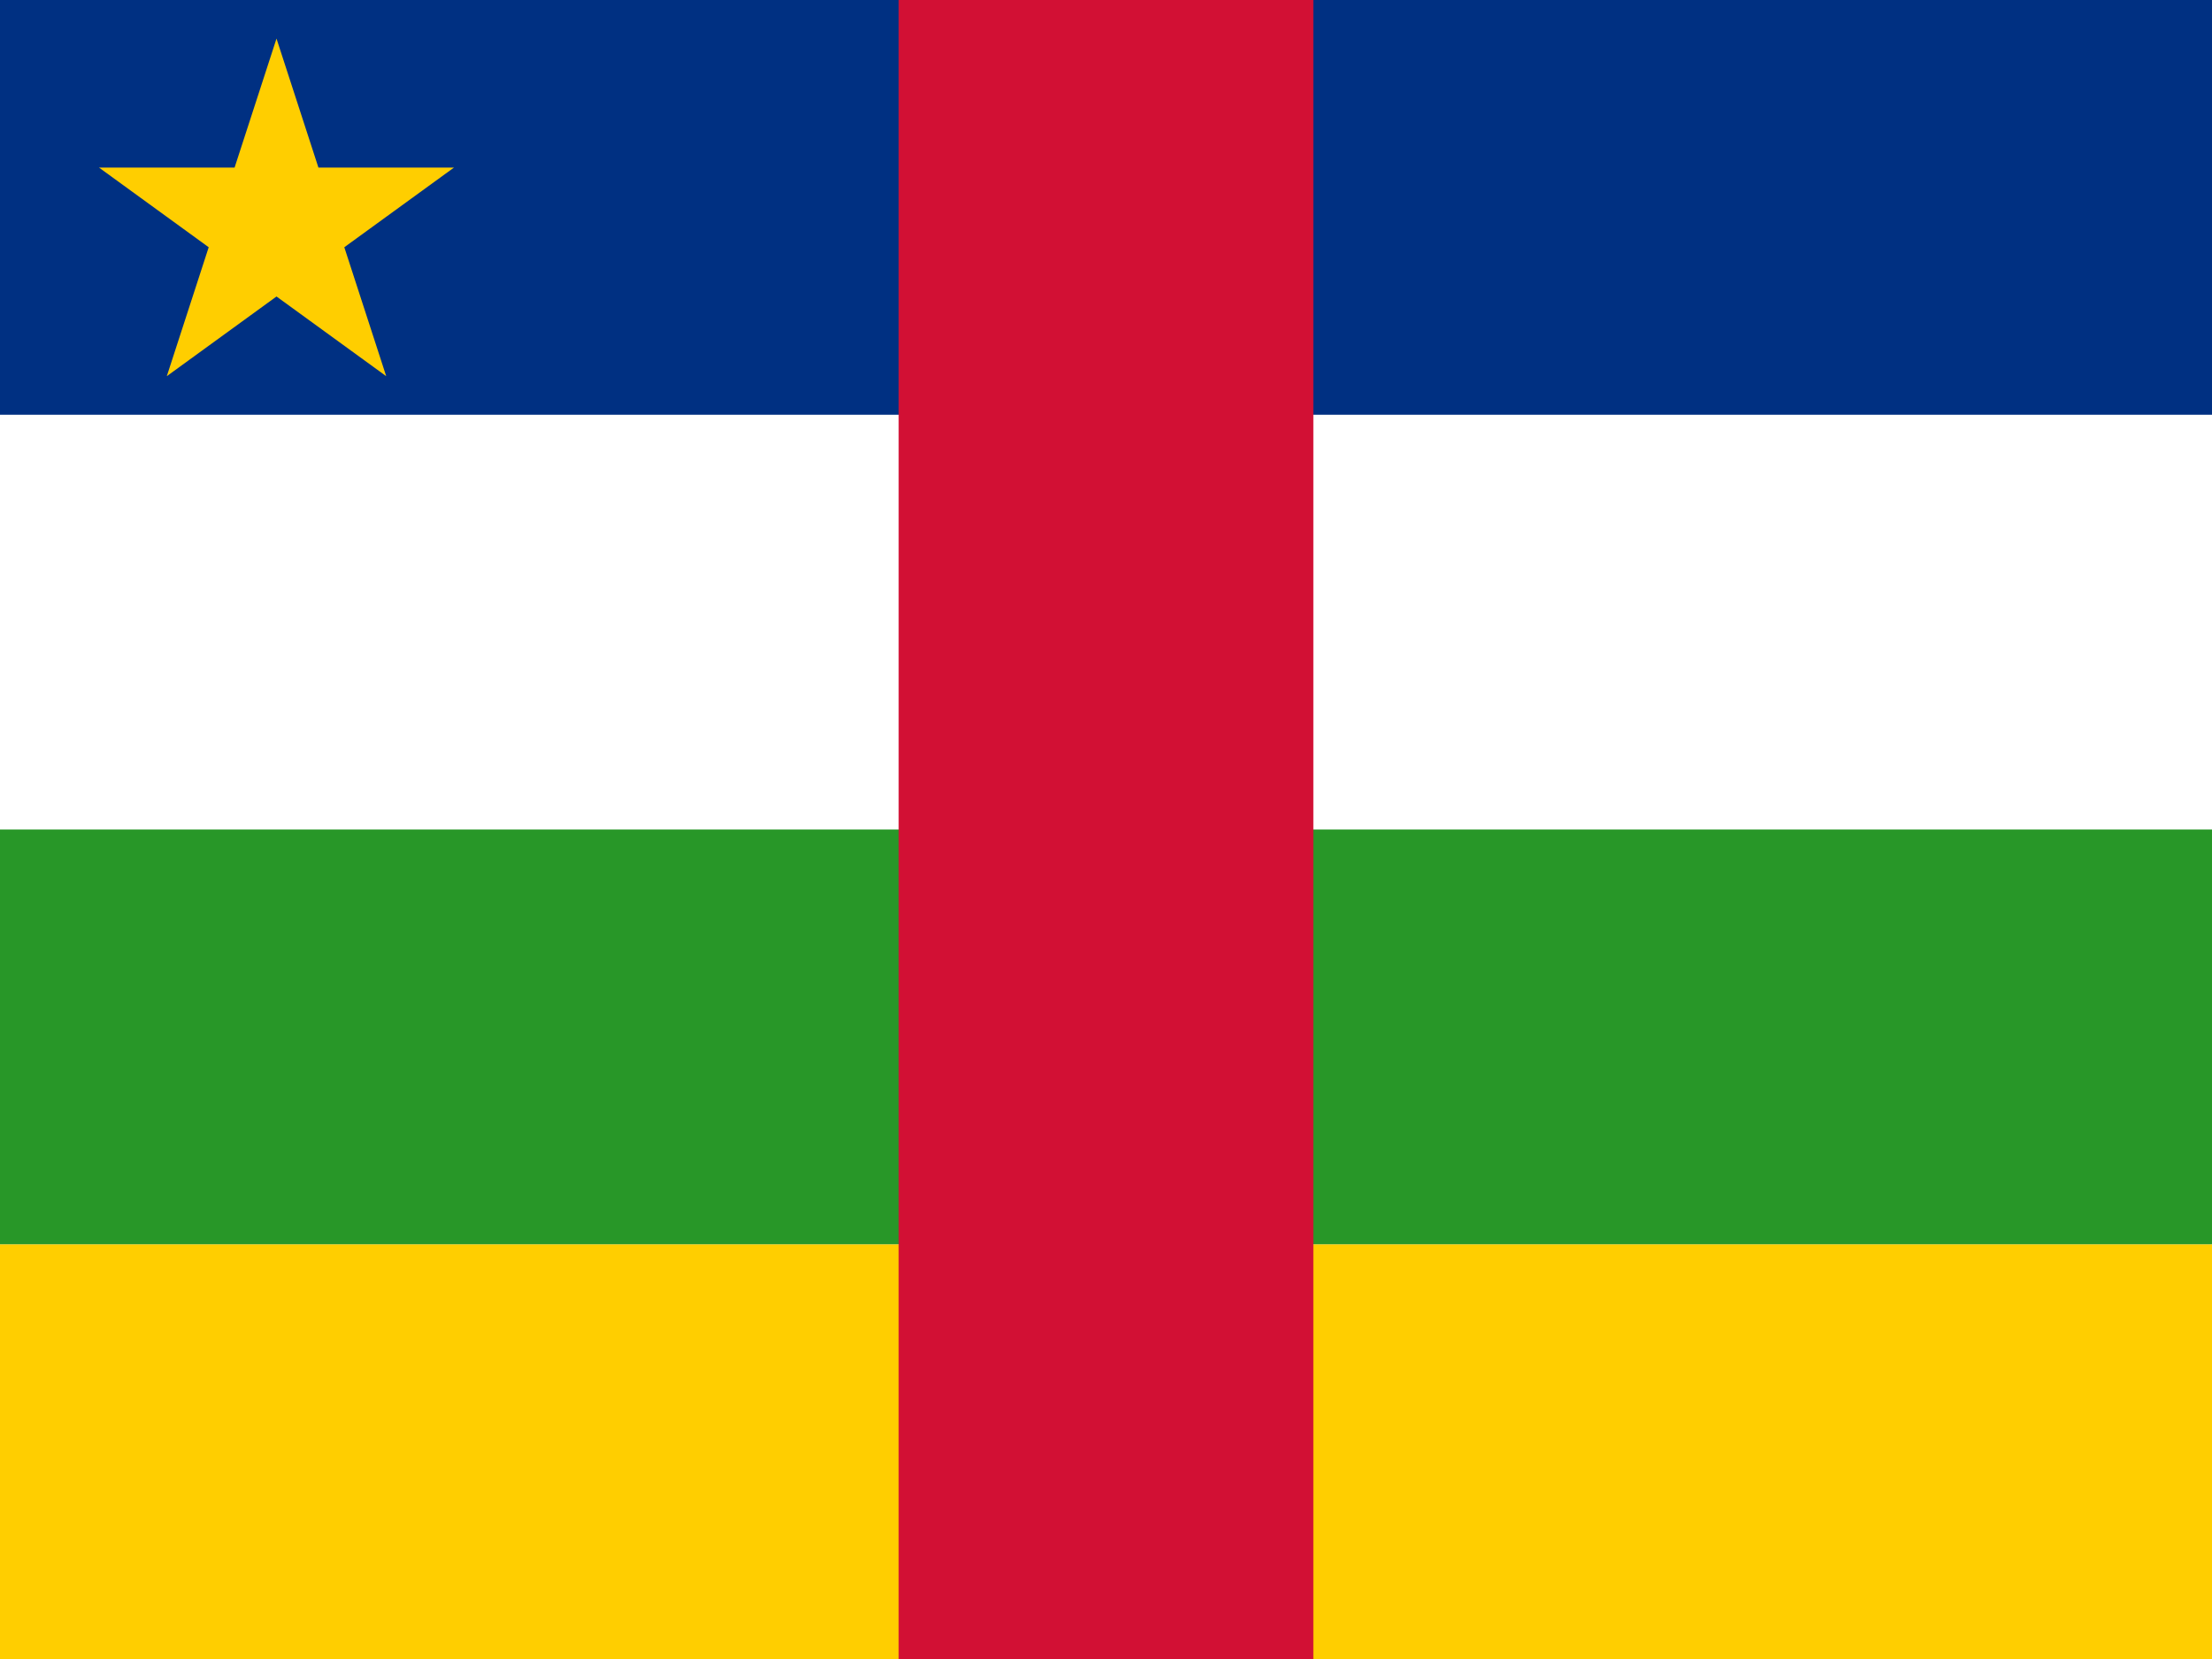
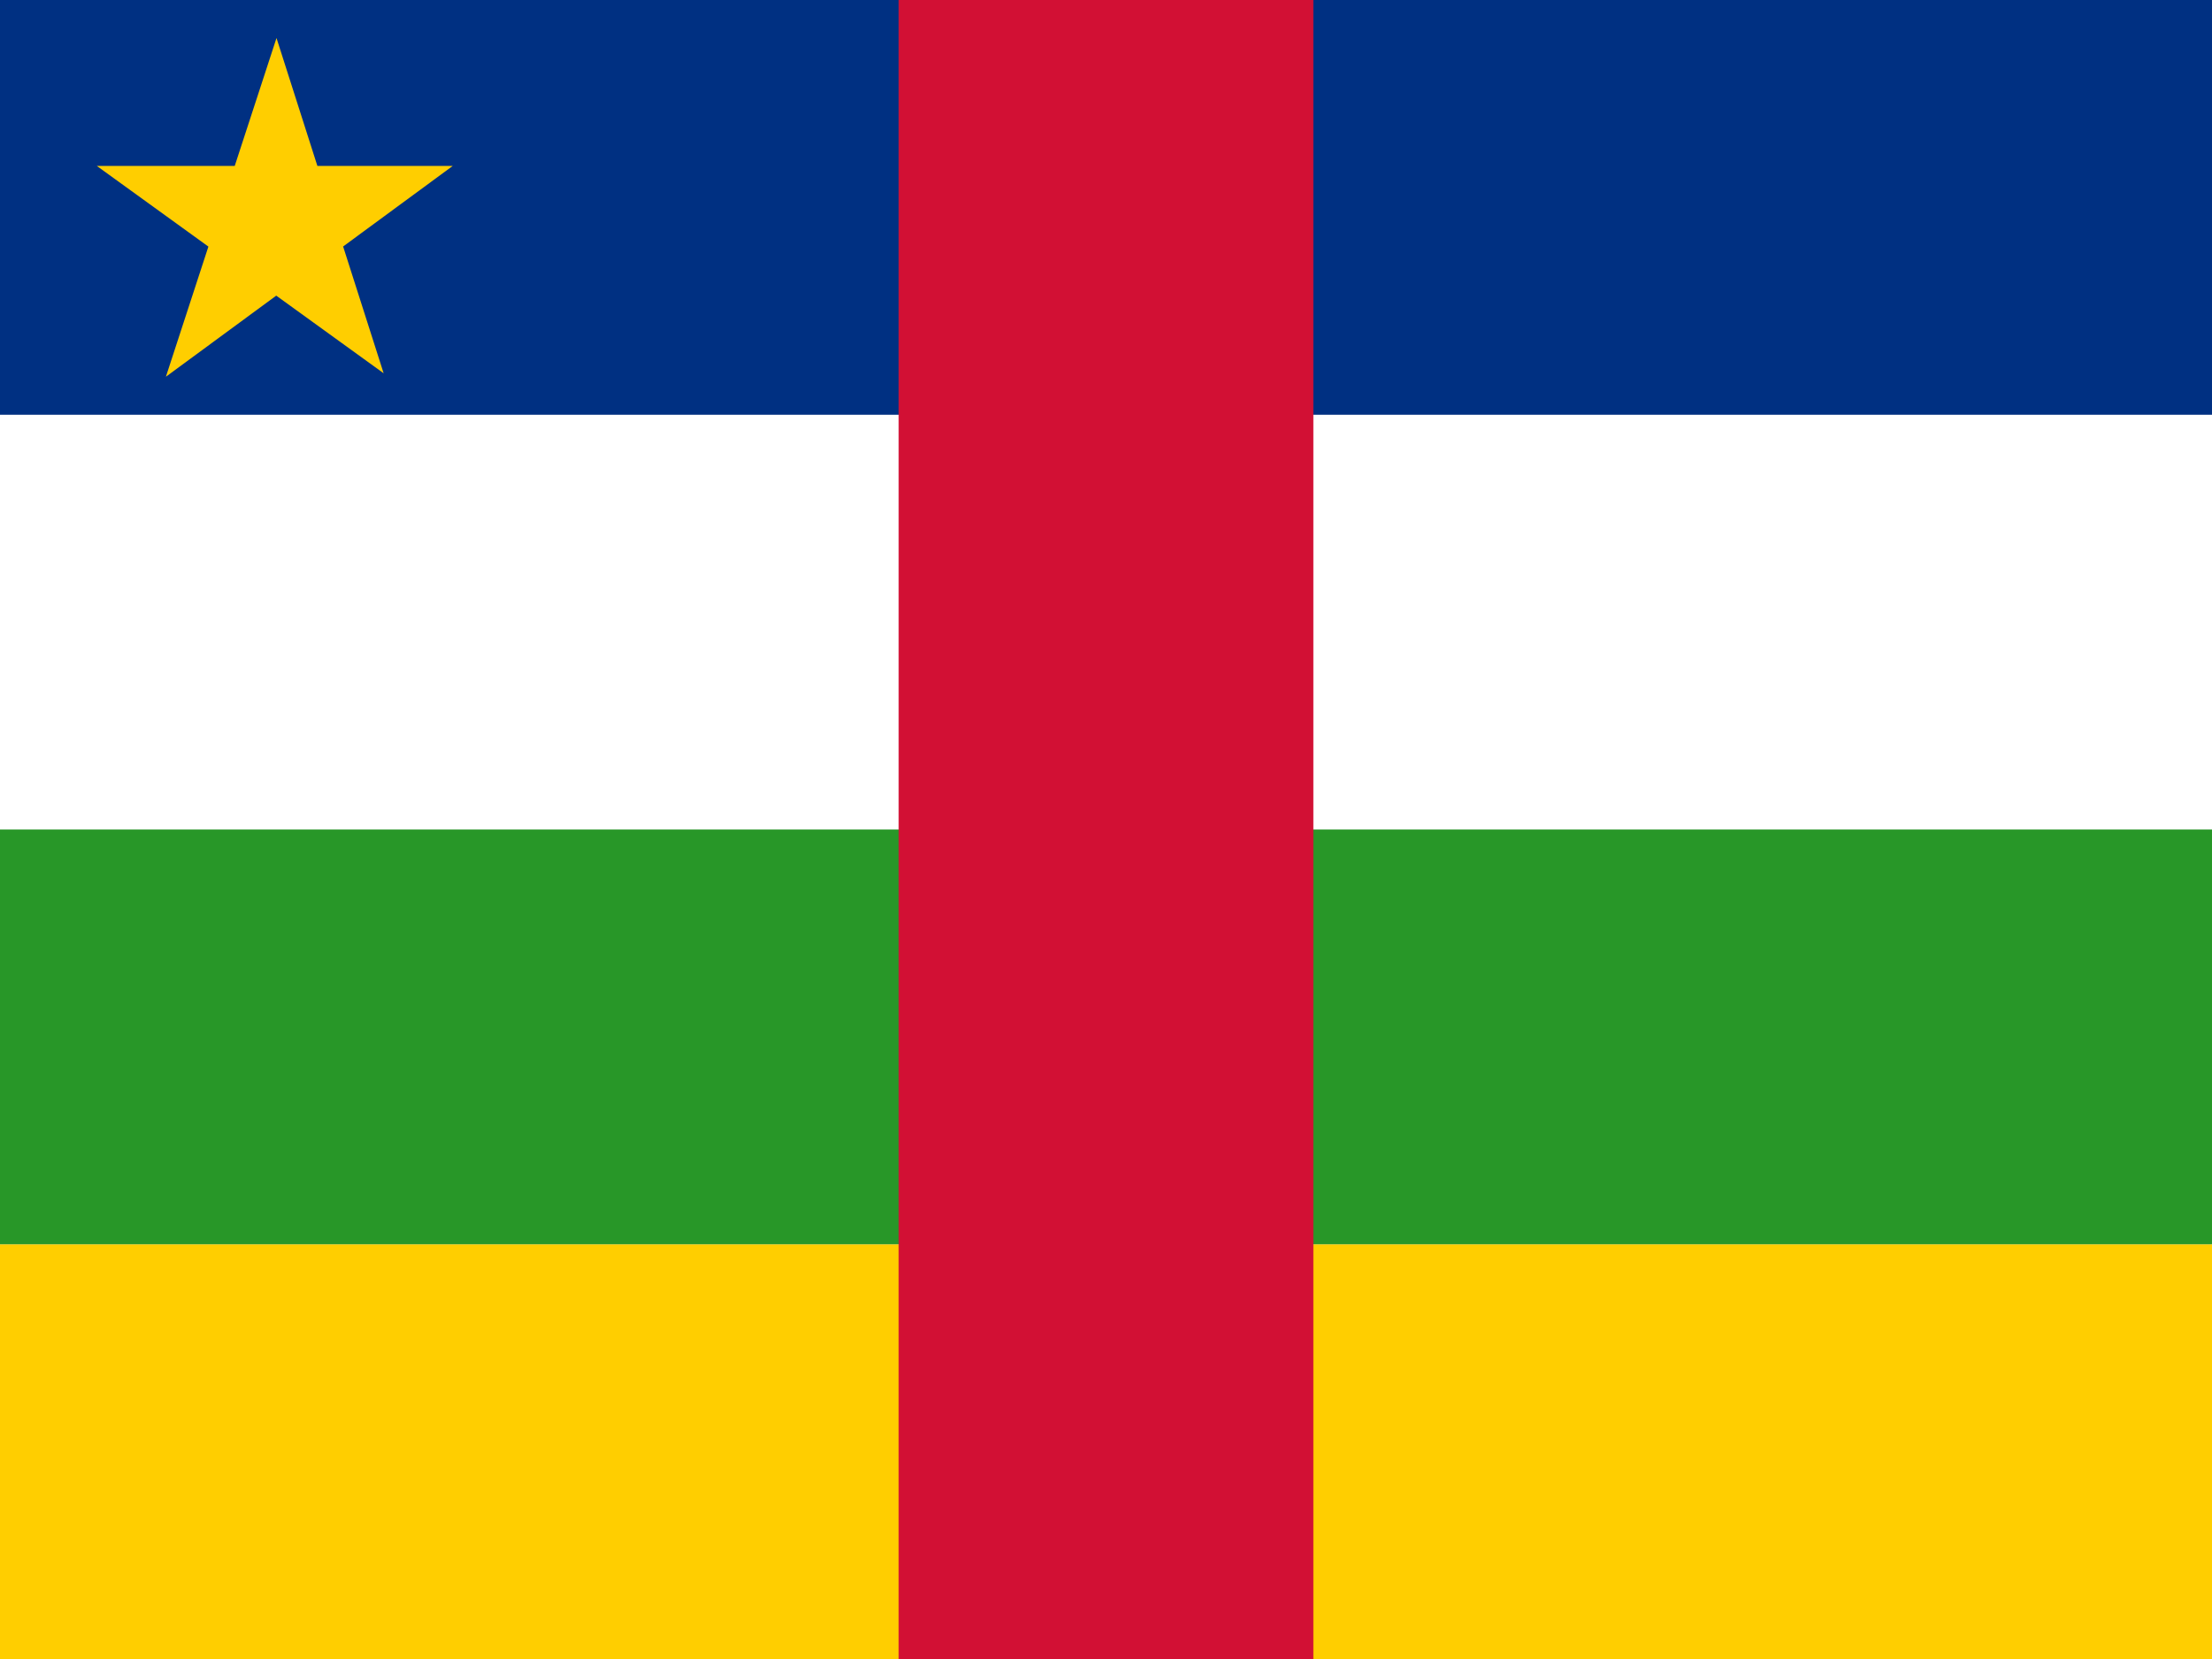
<svg xmlns="http://www.w3.org/2000/svg" width="640" height="480px" viewBox="0 0 640 480">
-   <path fill="#fff" d="M -40 0 L 679.998 0 L 679.998 480 L -40 480 L -40 0 Z" />
-   <path fill="#003082" d="M -40 0 L 679.998 0 L 679.998 120.001 L -40 120.001 L -40 0 Z" />
-   <path fill="#ffce00" d="M -40 359.999 L 679.998 359.999 L 679.998 480 L -40 480 L -40 359.999 Z M 80.001 11.162 L 111.741 108.84 L 28.638 48.479 L 131.36 48.479 L 48.261 108.84 L 80.001 11.162 Z" />
-   <path fill="#289728" d="M -40 239.998 L 679.998 239.998 L 679.998 359.999 L -40 359.999 L -40 239.998 Z" />
-   <path fill="#d21034" d="M 260 0 L 379.997 0 L 379.997 480 L 260 480 L 260 0 Z" />
+   <path fill="#fff" d="M 0 120 L 640 120 L 640 240 L 0 240 L 0 120 Z" />
+   <path fill="#003082" d="M 0 0 L 640 0 L 640 120 L 0 120 L 0 0 Z" />
+   <path fill="#ffce00" d="M 0 360 L 640 360 L 640 480 L 0 480 L 0 360 Z M 80 11 L 111 108 L 28 48 L 131 48 L 48 109 L 80 11 Z" />
+   <path fill="#289728" d="M 0 240 L 640 240 L 640 360 L 0 360 L 0 240 Z" />
+   <path fill="#d21034" d="M 260 0 L 380 0 L 380 480 L 260 480 L 260 0 Z" />
</svg>
